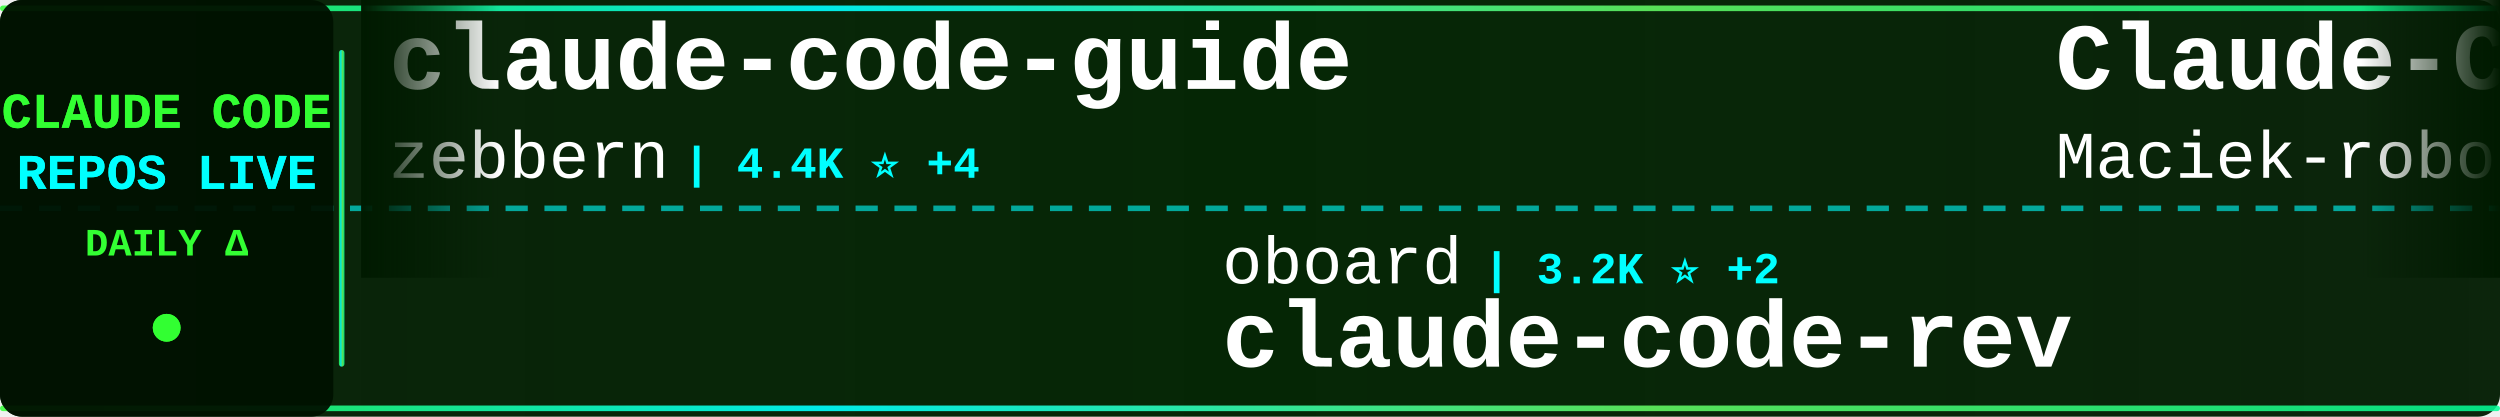
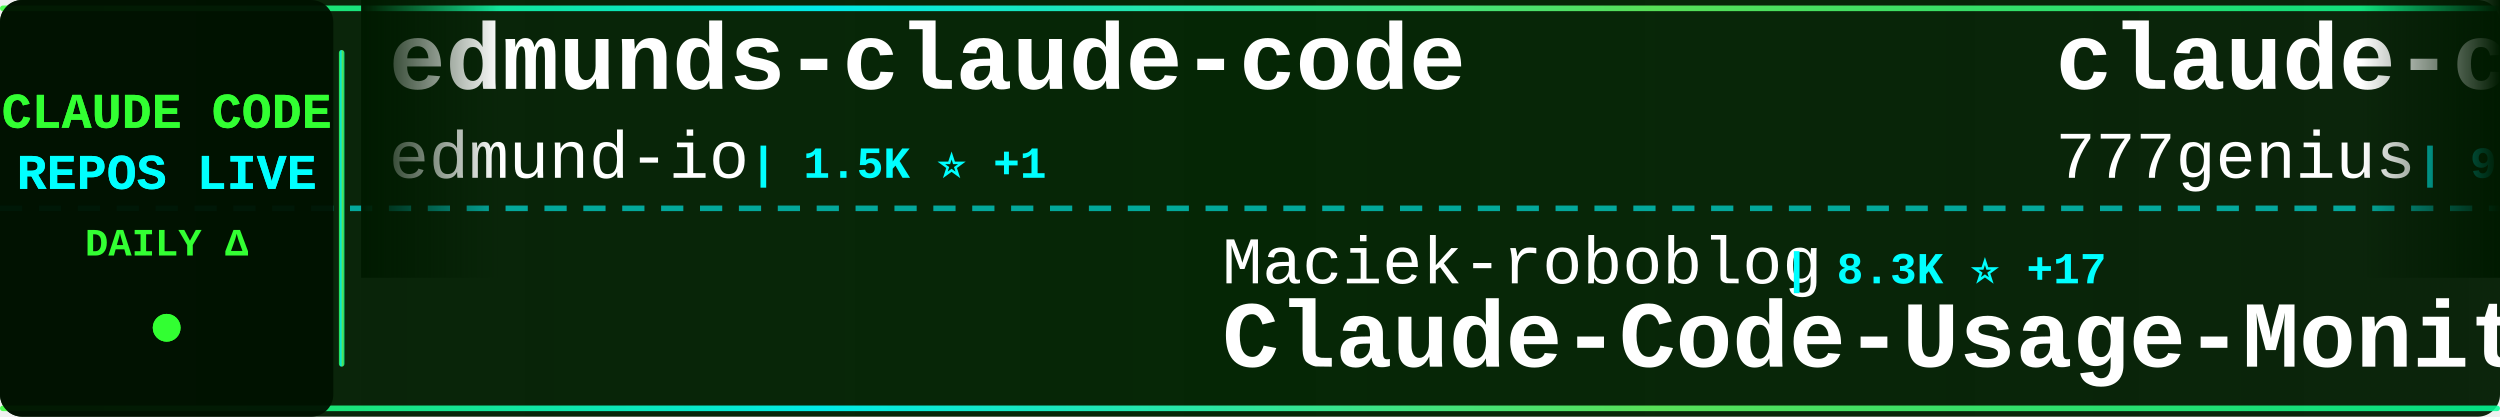
<svg xmlns="http://www.w3.org/2000/svg" width="900" height="150">
  <defs>
    <linearGradient id="tickerBg" x1="0%" y1="0%" x2="100%" y2="0%">
      <stop offset="0%" style="stop-color:#001a00;stop-opacity:0.95" />
      <stop offset="50%" style="stop-color:#002200;stop-opacity:0.98" />
      <stop offset="100%" style="stop-color:#001a00;stop-opacity:0.95" />
    </linearGradient>
    <linearGradient id="borderGrad" x1="0%" y1="0%" x2="100%" y2="0%">
      <stop offset="0%" style="stop-color:#33ff33;stop-opacity:0.85">
        <animate attributeName="stop-opacity" values="0.85;1;0.85" dur="2s" repeatCount="indefinite" />
      </stop>
      <stop offset="33%" style="stop-color:#00ffff;stop-opacity:0.9">
        <animate attributeName="stop-opacity" values="0.9;1;0.9" dur="2.2s" repeatCount="indefinite" />
      </stop>
      <stop offset="66%" style="stop-color:#66ff66;stop-opacity:0.85">
        <animate attributeName="stop-opacity" values="0.85;1;0.85" dur="1.8s" repeatCount="indefinite" />
      </stop>
      <stop offset="100%" style="stop-color:#00ff99;stop-opacity:0.85">
        <animate attributeName="stop-opacity" values="0.85;1;0.85" dur="2s" repeatCount="indefinite" />
      </stop>
    </linearGradient>
    <filter id="textGlow">
      <feGaussianBlur stdDeviation="0.1" result="coloredBlur" />
      <feMerge>
        <feMergeNode in="coloredBlur" />
        <feMergeNode in="SourceGraphic" />
      </feMerge>
    </filter>
    <filter id="metricGlow">
      <feGaussianBlur stdDeviation="0.2" result="coloredBlur" />
      <feMerge>
        <feMergeNode in="coloredBlur" />
        <feMergeNode in="SourceGraphic" />
      </feMerge>
    </filter>
    <linearGradient id="leftFade" x1="0%" y1="0%" x2="100%" y2="0%">
      <stop offset="0%" style="stop-color:#001a00;stop-opacity:1" />
      <stop offset="100%" style="stop-color:#001a00;stop-opacity:0" />
    </linearGradient>
    <linearGradient id="rightFade" x1="0%" y1="0%" x2="100%" y2="0%">
      <stop offset="0%" style="stop-color:#001a00;stop-opacity:0" />
      <stop offset="100%" style="stop-color:#001a00;stop-opacity:1" />
    </linearGradient>
  </defs>
  <rect width="900" height="150" fill="url(#tickerBg)" rx="8" />
  <rect x="0" y="2" width="900" height="2" fill="url(#borderGrad)" rx="1" />
  <rect x="0" y="146" width="900" height="2" fill="url(#borderGrad)" rx="1" />
  <line x1="0" y1="75" x2="900" y2="75" stroke="#00ffff" stroke-width="2" stroke-dasharray="8 6" opacity="0.6" />
  <rect x="0" y="0" width="120" height="150" fill="#001100" opacity="0.95" rx="8" />
  <text x="60" y="46" font-family="'Courier New', monospace" font-size="18" font-weight="bold" fill="#33ff33" text-anchor="middle" filter="url(#textGlow)">
    CLAUDE CODE
  </text>
  <text x="60" y="68" font-family="'Courier New', monospace" font-size="18" font-weight="bold" fill="#00ffff" text-anchor="middle" filter="url(#textGlow)">
    REPOS LIVE
  </text>
  <text x="60" y="92" font-family="'Courier New', monospace" font-size="14" font-weight="bold" fill="#33ff33" text-anchor="middle">
    DAILY Δ
  </text>
  <circle cx="60" cy="118" r="5" fill="#33ff33" filter="url(#metricGlow)">
    <animate attributeName="r" values="4;6;4" dur="1.5s" repeatCount="indefinite" />
    <animate attributeName="opacity" values="0.6;1;0.6" dur="1.5s" repeatCount="indefinite" />
  </circle>
  <rect x="122" y="18" width="2" height="114" fill="url(#borderGrad)" rx="1" />
  <clipPath id="tickerClip">
    <rect x="130" y="0" width="770" height="150" />
  </clipPath>
  <g clip-path="url(#tickerClip)">
    <g id="tickerItems">
      <animateTransform attributeName="transform" attributeType="XML" type="translate" from="0 0" to="-3000 0" dur="54s" repeatCount="indefinite" />
      <g transform="translate(0, 0)">
-         <text x="140" y="32" font-family="'Courier New', monospace" font-size="34" font-weight="bold" fill="#ffffff">claude-code-guide</text>
-         <text x="140" y="64" font-family="'Courier New', monospace" font-size="24" font-weight="normal" fill="#ffffff" opacity="1.0">zebbern</text>
-         <text x="246" y="64" font-family="'Courier New', monospace" font-size="16" font-weight="bold" fill="#00ffff"> | 4.4K ⭐ +4</text>
+         <text x="140" y="32" font-family="'Courier New', monospace" font-size="34" font-weight="bold" fill="#ffffff">edmunds-claude-code</text>
+         <text x="140" y="64" font-family="'Courier New', monospace" font-size="24" font-weight="normal" fill="#ffffff" opacity="1.0">edmund-io</text>
+         <text x="270" y="64" font-family="'Courier New', monospace" font-size="16" font-weight="bold" fill="#00ffff"> | 1.5K ⭐ +1</text>
      </g>
      <g transform="translate(300, 0)">
-         <text x="140" y="102" font-family="'Courier New', monospace" font-size="24" font-weight="normal" fill="#ffffff" opacity="1.0">oboard</text>
-         <text x="234" y="102" font-family="'Courier New', monospace" font-size="16" font-weight="bold" fill="#00ffff"> | 3.2K ⭐ +2</text>
-         <text x="140" y="132" font-family="'Courier New', monospace" font-size="34" font-weight="bold" fill="#ffffff">claude-code-rev</text>
+         <text x="140" y="102" font-family="'Courier New', monospace" font-size="24" font-weight="normal" fill="#ffffff" opacity="1.0">Maciek-roboblog</text>
+         <text x="342" y="102" font-family="'Courier New', monospace" font-size="16" font-weight="bold" fill="#00ffff"> | 8.3K ⭐ +17</text>
+         <text x="140" y="132" font-family="'Courier New', monospace" font-size="34" font-weight="bold" fill="#ffffff">Claude-Code-Usage-Monito...</text>
      </g>
      <g transform="translate(600, 0)">
-         <text x="140" y="32" font-family="'Courier New', monospace" font-size="34" font-weight="bold" fill="#ffffff">Claude-Code-Usage-Monito...</text>
-         <text x="140" y="64" font-family="'Courier New', monospace" font-size="24" font-weight="normal" fill="#ffffff" opacity="1.0">Maciek-roboblog</text>
-         <text x="342" y="64" font-family="'Courier New', monospace" font-size="16" font-weight="bold" fill="#00ffff"> | 8.3K ⭐ +14</text>
+         <text x="140" y="32" font-family="'Courier New', monospace" font-size="34" font-weight="bold" fill="#ffffff">claude-code-source-code</text>
+         <text x="140" y="64" font-family="'Courier New', monospace" font-size="24" font-weight="normal" fill="#ffffff" opacity="1.0">777genius</text>
+         <text x="270" y="64" font-family="'Courier New', monospace" font-size="16" font-weight="bold" fill="#00ffff"> | 918 ⭐ +1</text>
      </g>
      <g transform="translate(900, 0)">
-         <text x="140" y="102" font-family="'Courier New', monospace" font-size="24" font-weight="normal" fill="#ffffff" opacity="1.0">huangjia2019</text>
-         <text x="306" y="102" font-family="'Courier New', monospace" font-size="16" font-weight="bold" fill="#00ffff"> | 915 ⭐ +9</text>
-         <text x="140" y="132" font-family="'Courier New', monospace" font-size="34" font-weight="bold" fill="#ffffff">claude-code-engineering</text>
+         <text x="140" y="102" font-family="'Courier New', monospace" font-size="24" font-weight="normal" fill="#ffffff" opacity="1.0">huangserva</text>
+         <text x="282" y="102" font-family="'Courier New', monospace" font-size="16" font-weight="bold" fill="#00ffff"> | 615 ⭐ +2</text>
+         <text x="140" y="132" font-family="'Courier New', monospace" font-size="34" font-weight="bold" fill="#ffffff">claude-code-cli</text>
      </g>
      <g transform="translate(1200, 0)">
-         <text x="140" y="32" font-family="'Courier New', monospace" font-size="34" font-weight="bold" fill="#ffffff">claude-code</text>
-         <text x="140" y="64" font-family="'Courier New', monospace" font-size="24" font-weight="normal" fill="#ffffff" opacity="1.0">alex000kim</text>
-         <text x="282" y="64" font-family="'Courier New', monospace" font-size="16" font-weight="bold" fill="#00ffff"> | 229 ⭐</text>
+         <text x="140" y="32" font-family="'Courier New', monospace" font-size="34" font-weight="bold" fill="#ffffff">Claude-Code-Game-Studios</text>
+         <text x="140" y="64" font-family="'Courier New', monospace" font-size="24" font-weight="normal" fill="#ffffff" opacity="1.0">Donchitos</text>
+         <text x="270" y="64" font-family="'Courier New', monospace" font-size="16" font-weight="bold" fill="#00ffff"> | 22.5K ⭐ +32</text>
      </g>
      <g transform="translate(1500, 0)">
-         <text x="140" y="102" font-family="'Courier New', monospace" font-size="24" font-weight="normal" fill="#ffffff" opacity="1.0">hangsman</text>
-         <text x="258" y="102" font-family="'Courier New', monospace" font-size="16" font-weight="bold" fill="#00ffff"> | 787 ⭐</text>
-         <text x="140" y="132" font-family="'Courier New', monospace" font-size="34" font-weight="bold" fill="#ffffff">claude-code-source</text>
+         <text x="140" y="102" font-family="'Courier New', monospace" font-size="24" font-weight="normal" fill="#ffffff" opacity="1.0">carlvellotti</text>
+         <text x="306" y="102" font-family="'Courier New', monospace" font-size="16" font-weight="bold" fill="#00ffff"> | 2.1K ⭐</text>
+         <text x="140" y="132" font-family="'Courier New', monospace" font-size="34" font-weight="bold" fill="#ffffff">claude-code-pm-course</text>
      </g>
      <g transform="translate(1800, 0)">
        <text x="140" y="32" font-family="'Courier New', monospace" font-size="34" font-weight="bold" fill="#ffffff">claude-code</text>
-         <text x="140" y="64" font-family="'Courier New', monospace" font-size="24" font-weight="normal" fill="#ffffff" opacity="1.0">tanbiralam</text>
-         <text x="282" y="64" font-family="'Courier New', monospace" font-size="16" font-weight="bold" fill="#00ffff"> | 2.0K ⭐ +4</text>
+         <text x="140" y="64" font-family="'Courier New', monospace" font-size="24" font-weight="normal" fill="#ffffff" opacity="1.0">yasasbanukaofficial</text>
+         <text x="390" y="64" font-family="'Courier New', monospace" font-size="16" font-weight="bold" fill="#00ffff"> | 3.6K ⭐ +7</text>
      </g>
      <g transform="translate(2100, 0)">
-         <text x="140" y="102" font-family="'Courier New', monospace" font-size="24" font-weight="normal" fill="#ffffff" opacity="1.0">Cranot</text>
-         <text x="234" y="102" font-family="'Courier New', monospace" font-size="16" font-weight="bold" fill="#00ffff"> | 2.8K ⭐ +2</text>
-         <text x="140" y="132" font-family="'Courier New', monospace" font-size="34" font-weight="bold" fill="#ffffff">claude-code-guide</text>
+         <text x="140" y="102" font-family="'Courier New', monospace" font-size="24" font-weight="normal" fill="#ffffff" opacity="1.0">Piebald-AI</text>
+         <text x="282" y="102" font-family="'Courier New', monospace" font-size="16" font-weight="bold" fill="#00ffff"> | 11.5K ⭐ +26</text>
+         <text x="140" y="132" font-family="'Courier New', monospace" font-size="34" font-weight="bold" fill="#ffffff">claude-code-system-promp...</text>
      </g>
      <g transform="translate(2400, 0)">
-         <text x="140" y="32" font-family="'Courier New', monospace" font-size="34" font-weight="bold" fill="#ffffff">claude-code</text>
-         <text x="140" y="64" font-family="'Courier New', monospace" font-size="24" font-weight="normal" fill="#ffffff" opacity="1.0">RishabhK103</text>
-         <text x="294" y="64" font-family="'Courier New', monospace" font-size="16" font-weight="bold" fill="#00ffff"> | 99 ⭐</text>
+         <text x="140" y="32" font-family="'Courier New', monospace" font-size="34" font-weight="bold" fill="#ffffff">claude-code-hub</text>
+         <text x="140" y="64" font-family="'Courier New', monospace" font-size="24" font-weight="normal" fill="#ffffff" opacity="1.0">ding113</text>
+         <text x="246" y="64" font-family="'Courier New', monospace" font-size="16" font-weight="bold" fill="#00ffff"> | 3.2K ⭐ +10</text>
      </g>
      <g transform="translate(2700, 0)">
-         <text x="140" y="102" font-family="'Courier New', monospace" font-size="24" font-weight="normal" fill="#ffffff" opacity="1.0">OneRedOak</text>
-         <text x="270" y="102" font-family="'Courier New', monospace" font-size="16" font-weight="bold" fill="#00ffff"> | 3.8K ⭐ +1</text>
-         <text x="140" y="132" font-family="'Courier New', monospace" font-size="34" font-weight="bold" fill="#ffffff">claude-code-workflows</text>
+         <text x="140" y="102" font-family="'Courier New', monospace" font-size="24" font-weight="normal" fill="#ffffff" opacity="1.0">kodu-ai</text>
+         <text x="246" y="102" font-family="'Courier New', monospace" font-size="16" font-weight="bold" fill="#00ffff"> | 5.3K ⭐</text>
+         <text x="140" y="132" font-family="'Courier New', monospace" font-size="34" font-weight="bold" fill="#ffffff">claude-coder</text>
      </g>
      <g transform="translate(3000, 0)">
-         <text x="140" y="32" font-family="'Courier New', monospace" font-size="34" font-weight="bold" fill="#ffffff">claude-code-guide</text>
-         <text x="140" y="64" font-family="'Courier New', monospace" font-size="24" font-weight="normal" fill="#ffffff" opacity="1.0">zebbern</text>
-         <text x="246" y="64" font-family="'Courier New', monospace" font-size="16" font-weight="bold" fill="#00ffff"> | 4.4K ⭐ +4</text>
+         <text x="140" y="32" font-family="'Courier New', monospace" font-size="34" font-weight="bold" fill="#ffffff">edmunds-claude-code</text>
+         <text x="140" y="64" font-family="'Courier New', monospace" font-size="24" font-weight="normal" fill="#ffffff" opacity="1.0">edmund-io</text>
+         <text x="270" y="64" font-family="'Courier New', monospace" font-size="16" font-weight="bold" fill="#00ffff"> | 1.5K ⭐ +1</text>
      </g>
      <g transform="translate(3300, 0)">
-         <text x="140" y="102" font-family="'Courier New', monospace" font-size="24" font-weight="normal" fill="#ffffff" opacity="1.0">oboard</text>
-         <text x="234" y="102" font-family="'Courier New', monospace" font-size="16" font-weight="bold" fill="#00ffff"> | 3.2K ⭐ +2</text>
-         <text x="140" y="132" font-family="'Courier New', monospace" font-size="34" font-weight="bold" fill="#ffffff">claude-code-rev</text>
+         <text x="140" y="102" font-family="'Courier New', monospace" font-size="24" font-weight="normal" fill="#ffffff" opacity="1.0">Maciek-roboblog</text>
+         <text x="342" y="102" font-family="'Courier New', monospace" font-size="16" font-weight="bold" fill="#00ffff"> | 8.3K ⭐ +17</text>
+         <text x="140" y="132" font-family="'Courier New', monospace" font-size="34" font-weight="bold" fill="#ffffff">Claude-Code-Usage-Monito...</text>
      </g>
      <g transform="translate(3600, 0)">
-         <text x="140" y="32" font-family="'Courier New', monospace" font-size="34" font-weight="bold" fill="#ffffff">Claude-Code-Usage-Monito...</text>
-         <text x="140" y="64" font-family="'Courier New', monospace" font-size="24" font-weight="normal" fill="#ffffff" opacity="1.0">Maciek-roboblog</text>
-         <text x="342" y="64" font-family="'Courier New', monospace" font-size="16" font-weight="bold" fill="#00ffff"> | 8.3K ⭐ +14</text>
+         <text x="140" y="32" font-family="'Courier New', monospace" font-size="34" font-weight="bold" fill="#ffffff">claude-code-source-code</text>
+         <text x="140" y="64" font-family="'Courier New', monospace" font-size="24" font-weight="normal" fill="#ffffff" opacity="1.0">777genius</text>
+         <text x="270" y="64" font-family="'Courier New', monospace" font-size="16" font-weight="bold" fill="#00ffff"> | 918 ⭐ +1</text>
      </g>
      <g transform="translate(3900, 0)">
-         <text x="140" y="102" font-family="'Courier New', monospace" font-size="24" font-weight="normal" fill="#ffffff" opacity="1.0">huangjia2019</text>
-         <text x="306" y="102" font-family="'Courier New', monospace" font-size="16" font-weight="bold" fill="#00ffff"> | 915 ⭐ +9</text>
-         <text x="140" y="132" font-family="'Courier New', monospace" font-size="34" font-weight="bold" fill="#ffffff">claude-code-engineering</text>
+         <text x="140" y="102" font-family="'Courier New', monospace" font-size="24" font-weight="normal" fill="#ffffff" opacity="1.0">huangserva</text>
+         <text x="282" y="102" font-family="'Courier New', monospace" font-size="16" font-weight="bold" fill="#00ffff"> | 615 ⭐ +2</text>
+         <text x="140" y="132" font-family="'Courier New', monospace" font-size="34" font-weight="bold" fill="#ffffff">claude-code-cli</text>
      </g>
    </g>
  </g>
  <rect x="130" y="0" width="50" height="100" fill="url(#leftFade)" />
  <rect x="850" y="0" width="50" height="100" fill="url(#rightFade)" />
</svg>
